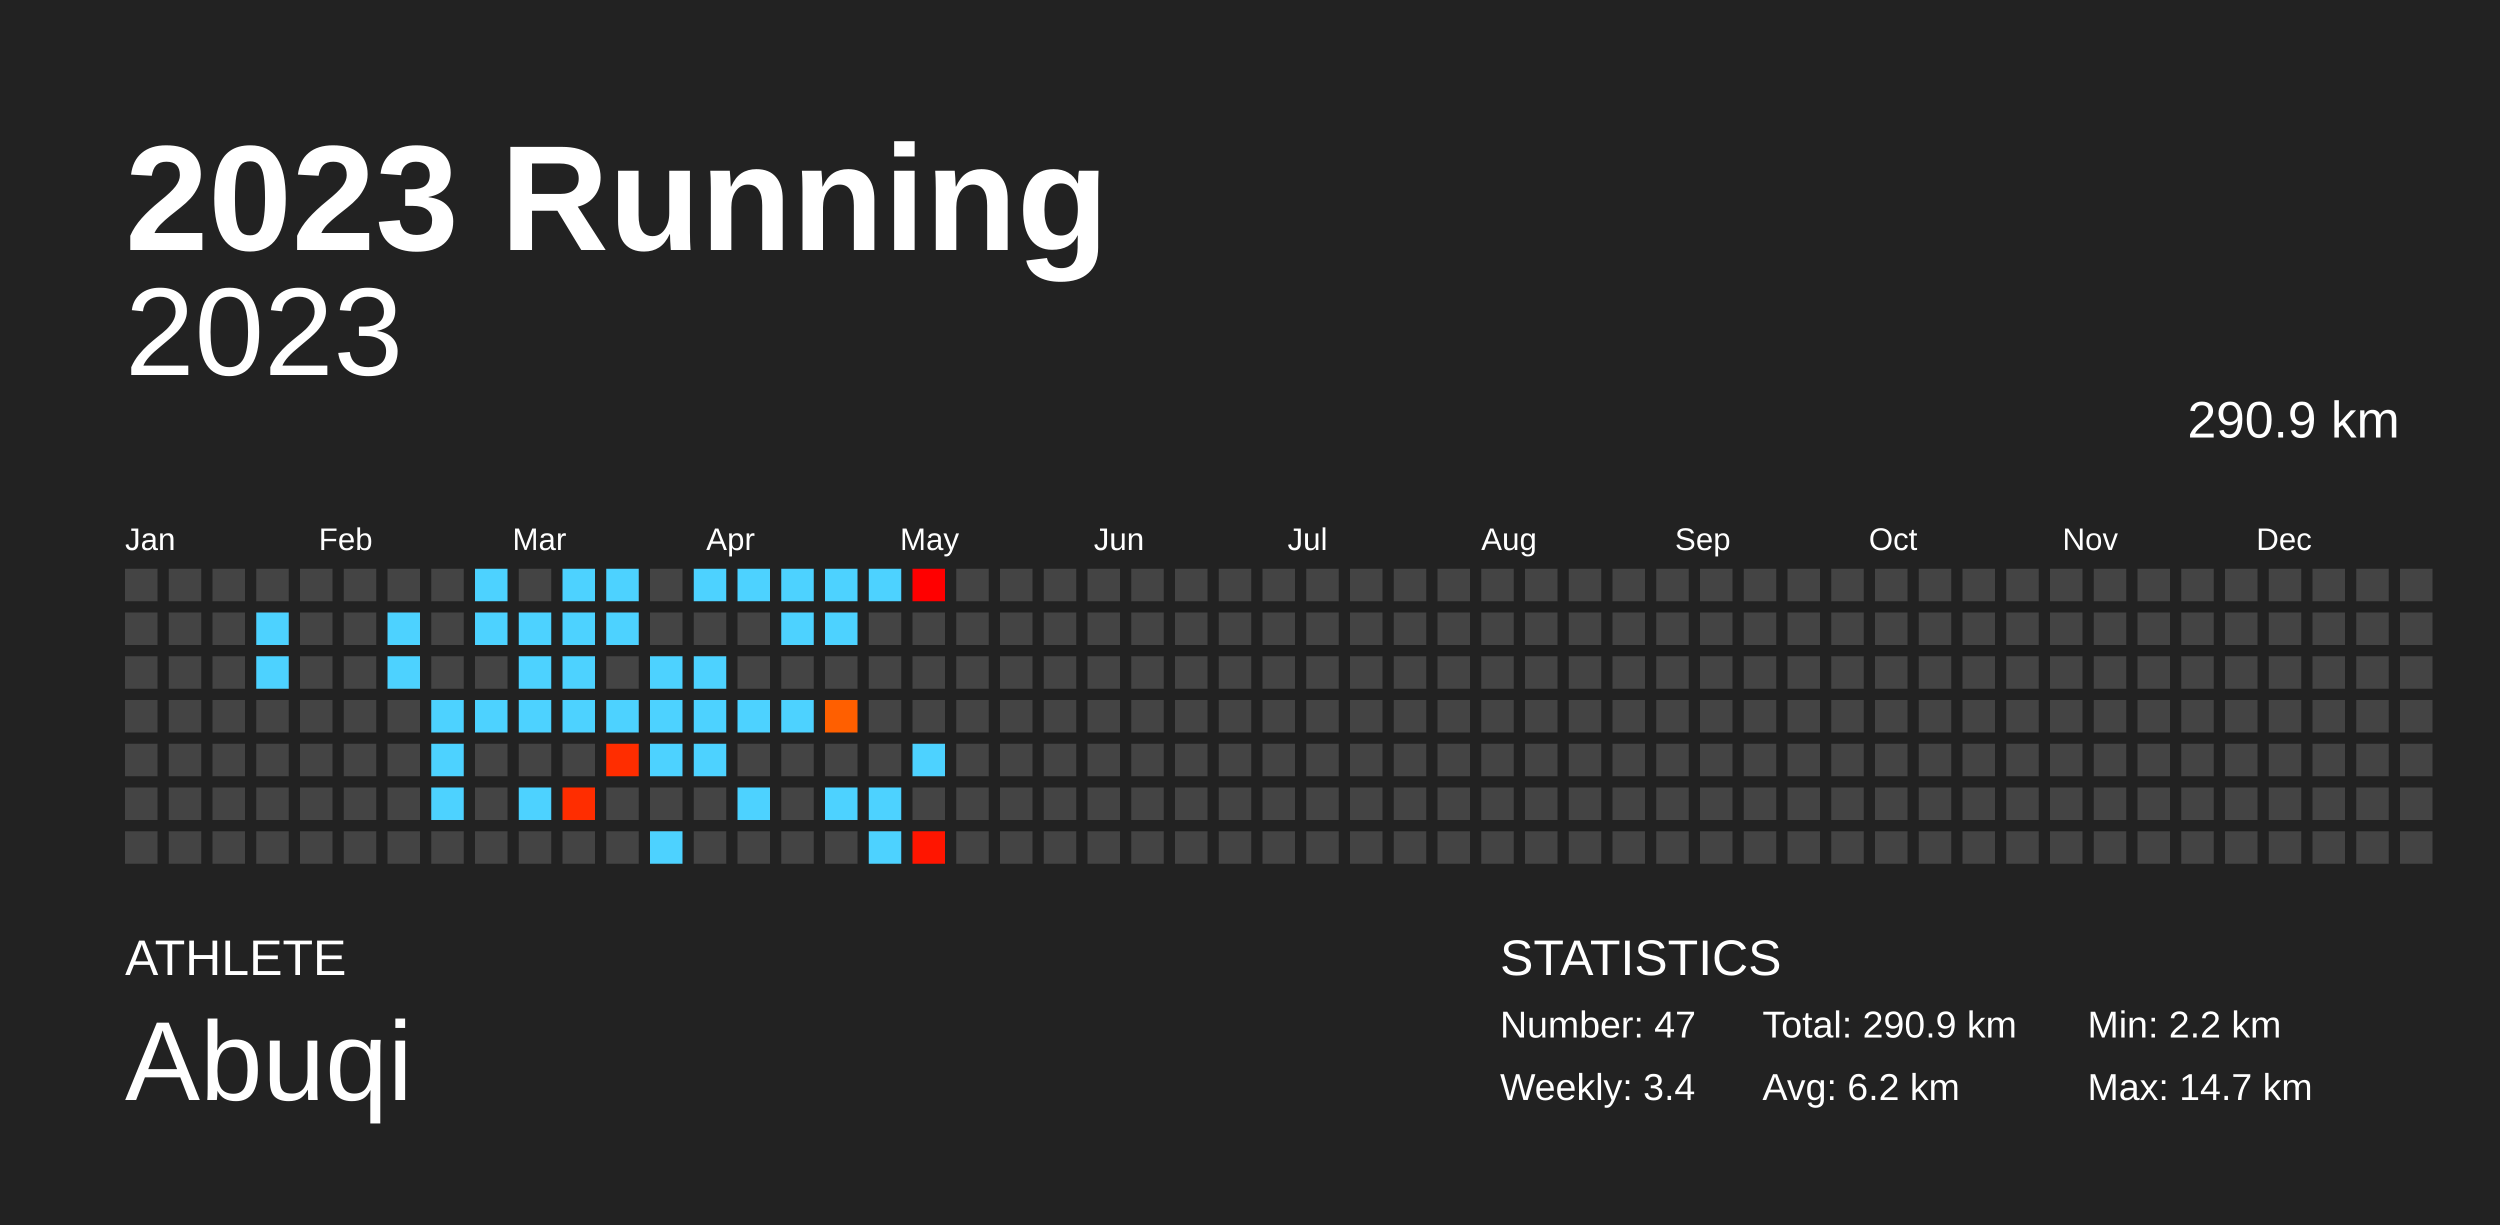
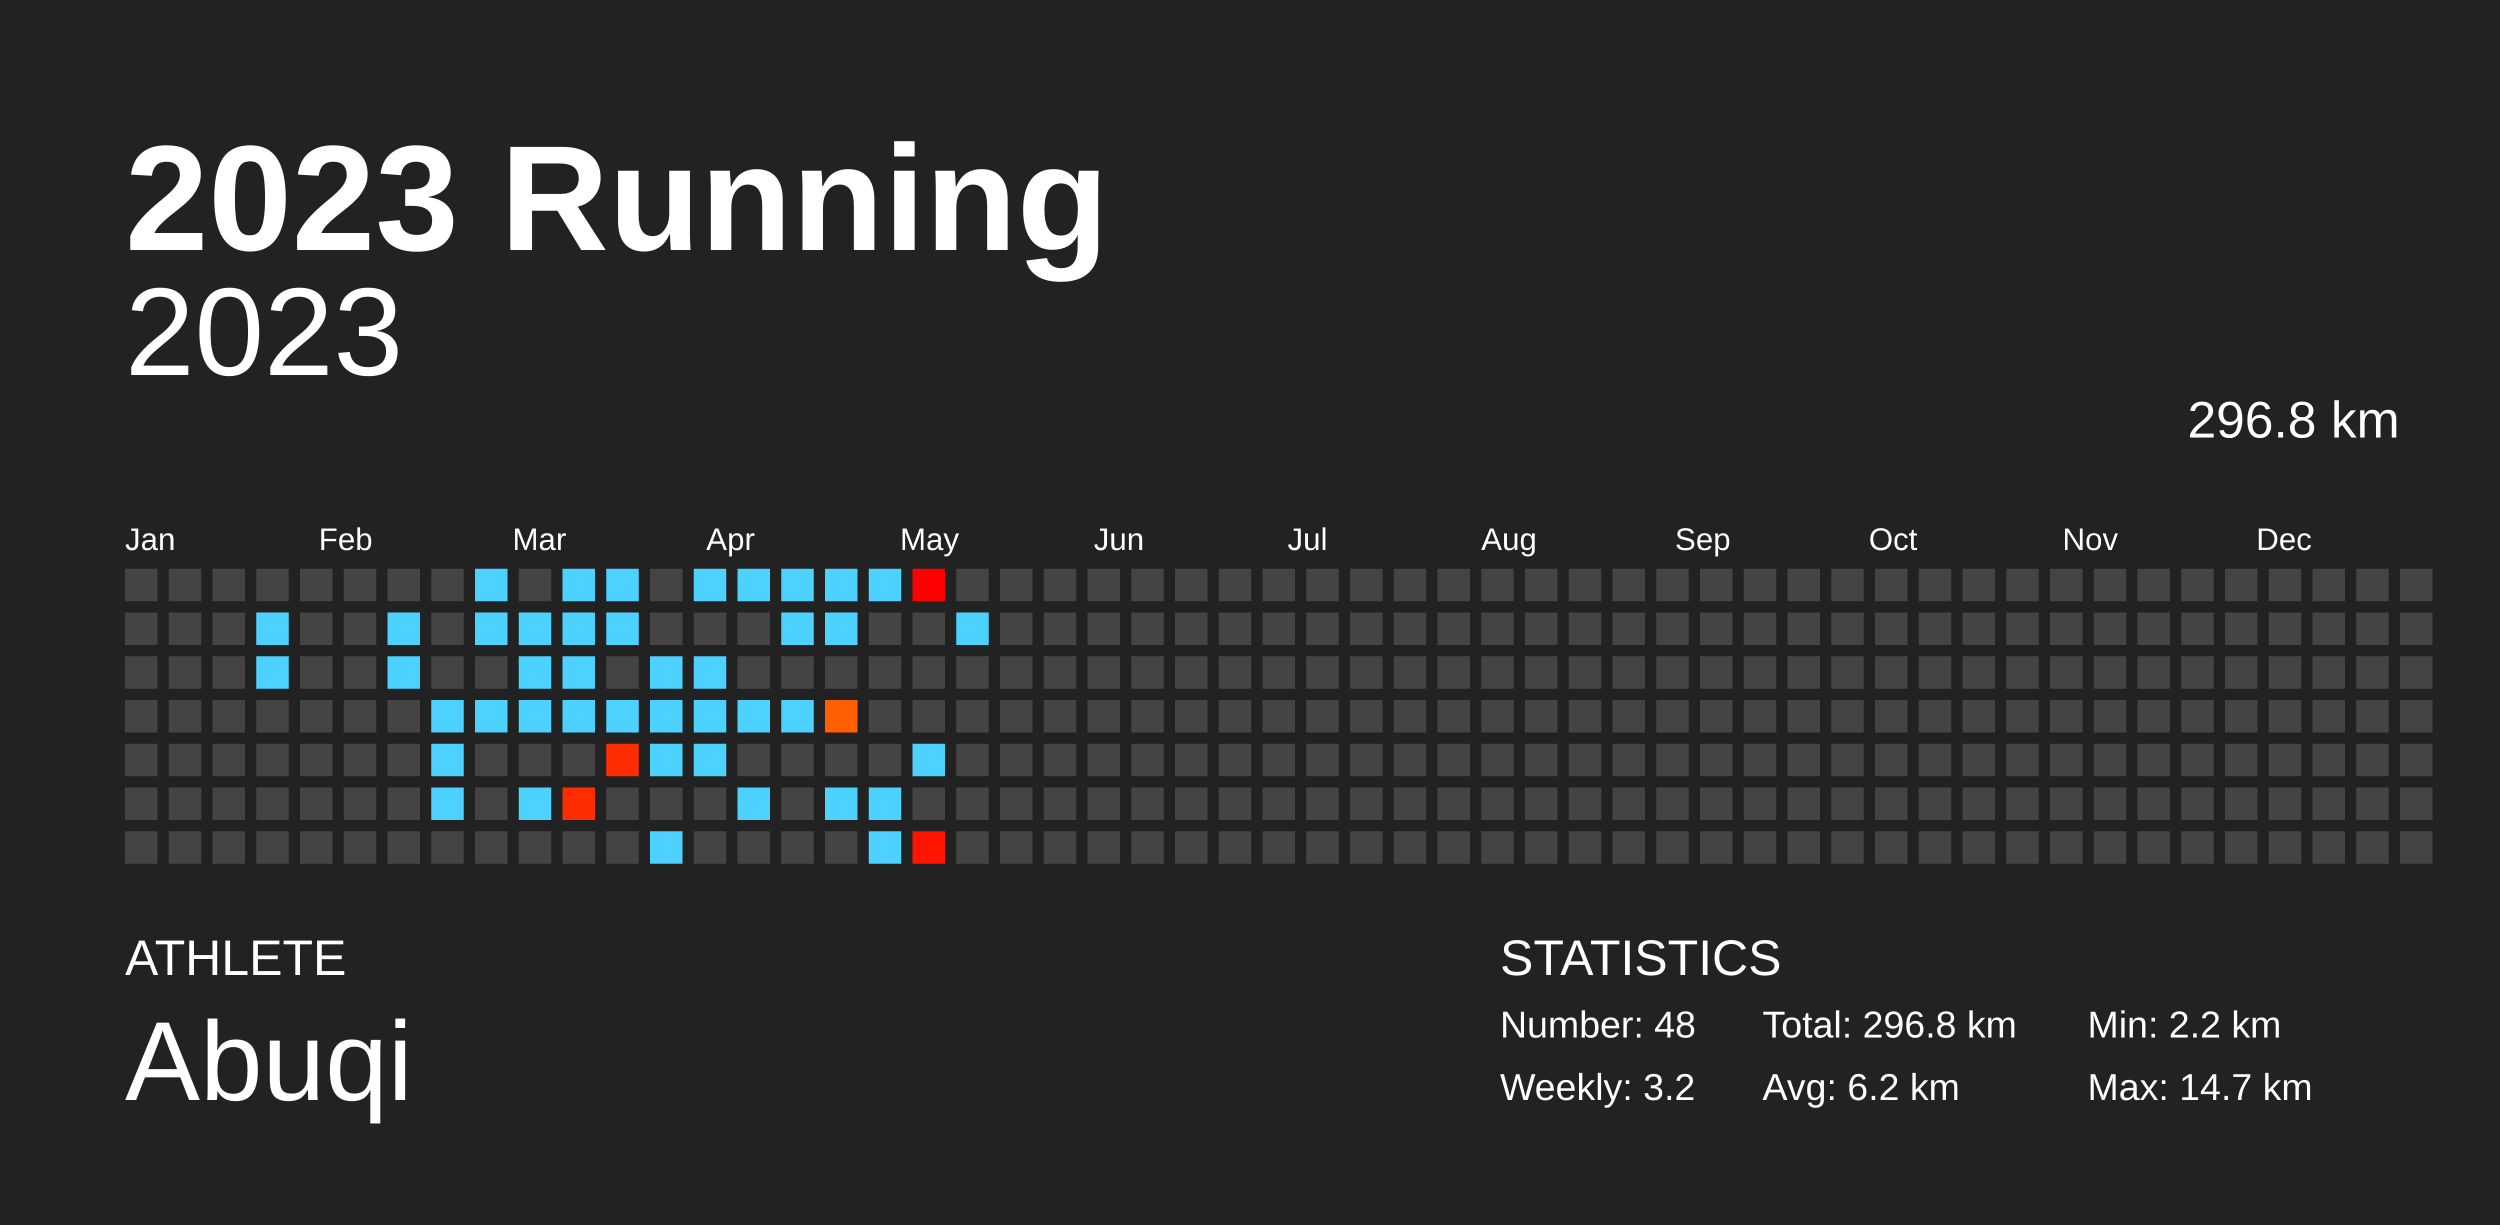
<svg xmlns="http://www.w3.org/2000/svg" baseProfile="full" height="98mm" version="1.1" viewBox="0,0,200,98" width="200mm">
  <defs />
  <rect fill="#222222" height="98" width="200" x="0" y="0" />
  <text fill="#FFFFFF" style="font-size:12px; font-family:Arial; font-weight:bold;" x="10" y="20">2023 Running</text>
  <text fill="#FFFFFF" style="font-size:4px; font-family:Arial" x="10" y="78">ATHLETE</text>
  <text fill="#FFFFFF" style="font-size:9px; font-family:Arial" x="10" y="88">Abuqi</text>
  <text fill="#FFFFFF" style="font-size:4px; font-family:Arial" x="120" y="78">STATISTICS</text>
-   <text fill="#FFFFFF" style="font-size:3px; font-family:Arial" x="120" y="83">Number: 47</text>
-   <text fill="#FFFFFF" style="font-size:3px; font-family:Arial" x="120" y="88">Weekly: 3.4</text>
-   <text fill="#FFFFFF" style="font-size:3px; font-family:Arial" x="141" y="83">Total: 290.9 km</text>
+   <text fill="#FFFFFF" style="font-size:3px; font-family:Arial" x="120" y="83">Number: 48</text>
+   <text fill="#FFFFFF" style="font-size:3px; font-family:Arial" x="120" y="88">Weekly: 3.2</text>
+   <text fill="#FFFFFF" style="font-size:3px; font-family:Arial" x="141" y="83">Total: 296.8 km</text>
  <text fill="#FFFFFF" style="font-size:3px; font-family:Arial" x="141" y="88">Avg: 6.2 km</text>
  <text fill="#FFFFFF" style="font-size:3px; font-family:Arial" x="167" y="83">Min: 2.2 km</text>
  <text fill="#FFFFFF" style="font-size:3px; font-family:Arial" x="167" y="88">Max: 14.7 km</text>
  <text alignment-baseline="hanging" fill="#FFFFFF" style="font-size:10.0px; font-family:Arial;" x="10" y="30">2023</text>
-   <text alignment-baseline="hanging" fill="#FFFFFF" style="font-size:4.125px; font-family:Arial;" x="175" y="35">290.9 km</text>
+   <text alignment-baseline="hanging" fill="#FFFFFF" style="font-size:4.125px; font-family:Arial;" x="175" y="35">296.8 km</text>
  <text fill="#FFFFFF" style="font-size:2.5px; font-family:Arial" x="10.0" y="44">Jan</text>
  <text fill="#FFFFFF" style="font-size:2.5px; font-family:Arial" x="25.5" y="44">Feb</text>
  <text fill="#FFFFFF" style="font-size:2.5px; font-family:Arial" x="41.0" y="44">Mar</text>
  <text fill="#FFFFFF" style="font-size:2.5px; font-family:Arial" x="56.5" y="44">Apr</text>
  <text fill="#FFFFFF" style="font-size:2.5px; font-family:Arial" x="72.0" y="44">May</text>
  <text fill="#FFFFFF" style="font-size:2.5px; font-family:Arial" x="87.5" y="44">Jun</text>
  <text fill="#FFFFFF" style="font-size:2.5px; font-family:Arial" x="103.0" y="44">Jul</text>
  <text fill="#FFFFFF" style="font-size:2.5px; font-family:Arial" x="118.5" y="44">Aug</text>
  <text fill="#FFFFFF" style="font-size:2.5px; font-family:Arial" x="134.0" y="44">Sep</text>
  <text fill="#FFFFFF" style="font-size:2.5px; font-family:Arial" x="149.5" y="44">Oct</text>
  <text fill="#FFFFFF" style="font-size:2.5px; font-family:Arial" x="165.0" y="44">Nov</text>
  <text fill="#FFFFFF" style="font-size:2.5px; font-family:Arial" x="180.5" y="44">Dec</text>
  <rect fill="#444444" height="2.6" width="2.6" x="10.0" y="45.5" />
  <rect fill="#444444" height="2.6" width="2.6" x="10.0" y="49.0" />
  <rect fill="#444444" height="2.6" width="2.6" x="10.0" y="52.5" />
  <rect fill="#444444" height="2.6" width="2.6" x="10.0" y="56.0" />
  <rect fill="#444444" height="2.6" width="2.6" x="10.0" y="59.5" />
  <rect fill="#444444" height="2.6" width="2.6" x="10.0" y="63.0" />
  <rect fill="#444444" height="2.6" width="2.6" x="10.0" y="66.5" />
  <rect fill="#444444" height="2.6" width="2.6" x="13.5" y="45.5" />
  <rect fill="#444444" height="2.6" width="2.6" x="13.5" y="49.0" />
  <rect fill="#444444" height="2.6" width="2.6" x="13.5" y="52.5" />
  <rect fill="#444444" height="2.6" width="2.6" x="13.5" y="56.0" />
  <rect fill="#444444" height="2.6" width="2.6" x="13.5" y="59.5" />
  <rect fill="#444444" height="2.6" width="2.6" x="13.5" y="63.0" />
  <rect fill="#444444" height="2.6" width="2.6" x="13.5" y="66.5" />
  <rect fill="#444444" height="2.6" width="2.6" x="17.0" y="45.5" />
  <rect fill="#444444" height="2.6" width="2.6" x="17.0" y="49.0" />
  <rect fill="#444444" height="2.6" width="2.6" x="17.0" y="52.5" />
  <rect fill="#444444" height="2.6" width="2.6" x="17.0" y="56.0" />
  <rect fill="#444444" height="2.6" width="2.6" x="17.0" y="59.5" />
  <rect fill="#444444" height="2.6" width="2.6" x="17.0" y="63.0" />
  <rect fill="#444444" height="2.6" width="2.6" x="17.0" y="66.5" />
  <rect fill="#444444" height="2.6" width="2.6" x="20.5" y="45.5" />
  <rect fill="#4dd2ff" height="2.6" width="2.6" x="20.5" y="49.0" />
  <rect fill="#4dd2ff" height="2.6" width="2.6" x="20.5" y="52.5" />
  <rect fill="#444444" height="2.6" width="2.6" x="20.5" y="56.0" />
  <rect fill="#444444" height="2.6" width="2.6" x="20.5" y="59.5" />
  <rect fill="#444444" height="2.6" width="2.6" x="20.5" y="63.0" />
  <rect fill="#444444" height="2.6" width="2.6" x="20.5" y="66.5" />
  <rect fill="#444444" height="2.6" width="2.6" x="24.0" y="45.5" />
  <rect fill="#444444" height="2.6" width="2.6" x="24.0" y="49.0" />
  <rect fill="#444444" height="2.6" width="2.6" x="24.0" y="52.5" />
  <rect fill="#444444" height="2.6" width="2.6" x="24.0" y="56.0" />
  <rect fill="#444444" height="2.6" width="2.6" x="24.0" y="59.5" />
  <rect fill="#444444" height="2.6" width="2.6" x="24.0" y="63.0" />
  <rect fill="#444444" height="2.6" width="2.6" x="24.0" y="66.5" />
  <rect fill="#444444" height="2.6" width="2.6" x="27.5" y="45.5" />
  <rect fill="#444444" height="2.6" width="2.6" x="27.5" y="49.0" />
  <rect fill="#444444" height="2.6" width="2.6" x="27.5" y="52.5" />
  <rect fill="#444444" height="2.6" width="2.6" x="27.5" y="56.0" />
  <rect fill="#444444" height="2.6" width="2.6" x="27.5" y="59.5" />
  <rect fill="#444444" height="2.6" width="2.6" x="27.5" y="63.0" />
  <rect fill="#444444" height="2.6" width="2.6" x="27.5" y="66.5" />
  <rect fill="#444444" height="2.6" width="2.6" x="31.0" y="45.5" />
  <rect fill="#4dd2ff" height="2.6" width="2.6" x="31.0" y="49.0" />
  <rect fill="#4dd2ff" height="2.6" width="2.6" x="31.0" y="52.5" />
  <rect fill="#444444" height="2.6" width="2.6" x="31.0" y="56.0" />
  <rect fill="#444444" height="2.6" width="2.6" x="31.0" y="59.5" />
  <rect fill="#444444" height="2.6" width="2.6" x="31.0" y="63.0" />
  <rect fill="#444444" height="2.6" width="2.6" x="31.0" y="66.5" />
  <rect fill="#444444" height="2.6" width="2.6" x="34.5" y="45.5" />
  <rect fill="#444444" height="2.6" width="2.6" x="34.5" y="49.0" />
  <rect fill="#444444" height="2.6" width="2.6" x="34.5" y="52.5" />
  <rect fill="#4dd2ff" height="2.6" width="2.6" x="34.5" y="56.0" />
  <rect fill="#4dd2ff" height="2.6" width="2.6" x="34.5" y="59.5" />
  <rect fill="#4dd2ff" height="2.6" width="2.6" x="34.5" y="63.0" />
  <rect fill="#444444" height="2.6" width="2.6" x="34.5" y="66.5" />
  <rect fill="#4dd2ff" height="2.6" width="2.6" x="38.0" y="45.5" />
  <rect fill="#4dd2ff" height="2.6" width="2.6" x="38.0" y="49.0" />
  <rect fill="#444444" height="2.6" width="2.6" x="38.0" y="52.5" />
  <rect fill="#4dd2ff" height="2.6" width="2.6" x="38.0" y="56.0" />
  <rect fill="#444444" height="2.6" width="2.6" x="38.0" y="59.5" />
  <rect fill="#444444" height="2.6" width="2.6" x="38.0" y="63.0" />
  <rect fill="#444444" height="2.6" width="2.6" x="38.0" y="66.5" />
  <rect fill="#444444" height="2.6" width="2.6" x="41.5" y="45.5" />
  <rect fill="#4dd2ff" height="2.6" width="2.6" x="41.5" y="49.0" />
  <rect fill="#4dd2ff" height="2.6" width="2.6" x="41.5" y="52.5" />
  <rect fill="#4dd2ff" height="2.6" width="2.6" x="41.5" y="56.0" />
  <rect fill="#444444" height="2.6" width="2.6" x="41.5" y="59.5" />
  <rect fill="#4dd2ff" height="2.6" width="2.6" x="41.5" y="63.0" />
  <rect fill="#444444" height="2.6" width="2.6" x="41.5" y="66.5" />
  <rect fill="#4dd2ff" height="2.6" width="2.6" x="45.0" y="45.5" />
  <rect fill="#4dd2ff" height="2.6" width="2.6" x="45.0" y="49.0" />
  <rect fill="#4dd2ff" height="2.6" width="2.6" x="45.0" y="52.5" />
  <rect fill="#4dd2ff" height="2.6" width="2.6" x="45.0" y="56.0" />
  <rect fill="#444444" height="2.6" width="2.6" x="45.0" y="59.5" />
  <rect fill="#ff2d00" height="2.6" width="2.6" x="45.0" y="63.0" />
  <rect fill="#444444" height="2.6" width="2.6" x="45.0" y="66.5" />
  <rect fill="#4dd2ff" height="2.6" width="2.6" x="48.5" y="45.5" />
  <rect fill="#4dd2ff" height="2.6" width="2.6" x="48.5" y="49.0" />
  <rect fill="#444444" height="2.6" width="2.6" x="48.5" y="52.5" />
  <rect fill="#4dd2ff" height="2.6" width="2.6" x="48.5" y="56.0" />
  <rect fill="#ff2d00" height="2.6" width="2.6" x="48.5" y="59.5" />
  <rect fill="#444444" height="2.6" width="2.6" x="48.5" y="63.0" />
  <rect fill="#444444" height="2.6" width="2.6" x="48.5" y="66.5" />
  <rect fill="#444444" height="2.6" width="2.6" x="52.0" y="45.5" />
  <rect fill="#444444" height="2.6" width="2.6" x="52.0" y="49.0" />
  <rect fill="#4dd2ff" height="2.6" width="2.6" x="52.0" y="52.5" />
  <rect fill="#4dd2ff" height="2.6" width="2.6" x="52.0" y="56.0" />
  <rect fill="#4dd2ff" height="2.6" width="2.6" x="52.0" y="59.5" />
  <rect fill="#444444" height="2.6" width="2.6" x="52.0" y="63.0" />
  <rect fill="#4dd2ff" height="2.6" width="2.6" x="52.0" y="66.5" />
  <rect fill="#4dd2ff" height="2.6" width="2.6" x="55.5" y="45.5" />
  <rect fill="#444444" height="2.6" width="2.6" x="55.5" y="49.0" />
  <rect fill="#4dd2ff" height="2.6" width="2.6" x="55.5" y="52.5" />
  <rect fill="#4dd2ff" height="2.6" width="2.6" x="55.5" y="56.0" />
  <rect fill="#4dd2ff" height="2.6" width="2.6" x="55.5" y="59.5" />
  <rect fill="#444444" height="2.6" width="2.6" x="55.5" y="63.0" />
  <rect fill="#444444" height="2.6" width="2.6" x="55.5" y="66.5" />
  <rect fill="#4dd2ff" height="2.6" width="2.6" x="59.0" y="45.5" />
  <rect fill="#444444" height="2.6" width="2.6" x="59.0" y="49.0" />
  <rect fill="#444444" height="2.6" width="2.6" x="59.0" y="52.5" />
  <rect fill="#4dd2ff" height="2.6" width="2.6" x="59.0" y="56.0" />
  <rect fill="#444444" height="2.6" width="2.6" x="59.0" y="59.5" />
  <rect fill="#4dd2ff" height="2.6" width="2.6" x="59.0" y="63.0" />
  <rect fill="#444444" height="2.6" width="2.6" x="59.0" y="66.5" />
  <rect fill="#4dd2ff" height="2.6" width="2.6" x="62.5" y="45.5" />
  <rect fill="#4dd2ff" height="2.6" width="2.6" x="62.5" y="49.0" />
  <rect fill="#444444" height="2.6" width="2.6" x="62.5" y="52.5" />
  <rect fill="#4dd2ff" height="2.6" width="2.6" x="62.5" y="56.0" />
  <rect fill="#444444" height="2.6" width="2.6" x="62.5" y="59.5" />
  <rect fill="#444444" height="2.6" width="2.6" x="62.5" y="63.0" />
  <rect fill="#444444" height="2.6" width="2.6" x="62.5" y="66.5" />
  <rect fill="#4dd2ff" height="2.6" width="2.6" x="66.0" y="45.5" />
  <rect fill="#4dd2ff" height="2.6" width="2.6" x="66.0" y="49.0" />
  <rect fill="#444444" height="2.6" width="2.6" x="66.0" y="52.5" />
  <rect fill="#ff5f00" height="2.6" width="2.6" x="66.0" y="56.0" />
  <rect fill="#444444" height="2.6" width="2.6" x="66.0" y="59.5" />
  <rect fill="#4dd2ff" height="2.6" width="2.6" x="66.0" y="63.0" />
  <rect fill="#444444" height="2.6" width="2.6" x="66.0" y="66.5" />
  <rect fill="#4dd2ff" height="2.6" width="2.6" x="69.5" y="45.5" />
  <rect fill="#444444" height="2.6" width="2.6" x="69.5" y="49.0" />
  <rect fill="#444444" height="2.6" width="2.6" x="69.5" y="52.5" />
  <rect fill="#444444" height="2.6" width="2.6" x="69.5" y="56.0" />
  <rect fill="#444444" height="2.6" width="2.6" x="69.5" y="59.5" />
  <rect fill="#4dd2ff" height="2.6" width="2.6" x="69.5" y="63.0" />
  <rect fill="#4dd2ff" height="2.6" width="2.6" x="69.5" y="66.5" />
  <rect fill="#ff0000" height="2.6" width="2.6" x="73.0" y="45.5" />
  <rect fill="#444444" height="2.6" width="2.6" x="73.0" y="49.0" />
  <rect fill="#444444" height="2.6" width="2.6" x="73.0" y="52.5" />
  <rect fill="#444444" height="2.6" width="2.6" x="73.0" y="56.0" />
  <rect fill="#4dd2ff" height="2.6" width="2.6" x="73.0" y="59.5" />
  <rect fill="#444444" height="2.6" width="2.6" x="73.0" y="63.0" />
  <rect fill="#ff1500" height="2.6" width="2.6" x="73.0" y="66.5" />
  <rect fill="#444444" height="2.6" width="2.6" x="76.5" y="45.5" />
-   <rect fill="#444444" height="2.6" width="2.6" x="76.5" y="49.0" />
+   <rect fill="#4dd2ff" height="2.6" width="2.6" x="76.5" y="49.0" />
  <rect fill="#444444" height="2.6" width="2.6" x="76.5" y="52.5" />
  <rect fill="#444444" height="2.6" width="2.6" x="76.5" y="56.0" />
  <rect fill="#444444" height="2.6" width="2.6" x="76.5" y="59.5" />
  <rect fill="#444444" height="2.6" width="2.6" x="76.5" y="63.0" />
  <rect fill="#444444" height="2.6" width="2.6" x="76.5" y="66.5" />
  <rect fill="#444444" height="2.6" width="2.6" x="80.0" y="45.5" />
  <rect fill="#444444" height="2.6" width="2.6" x="80.0" y="49.0" />
  <rect fill="#444444" height="2.6" width="2.6" x="80.0" y="52.5" />
  <rect fill="#444444" height="2.6" width="2.6" x="80.0" y="56.0" />
  <rect fill="#444444" height="2.6" width="2.6" x="80.0" y="59.5" />
  <rect fill="#444444" height="2.6" width="2.6" x="80.0" y="63.0" />
  <rect fill="#444444" height="2.6" width="2.6" x="80.0" y="66.5" />
  <rect fill="#444444" height="2.6" width="2.6" x="83.5" y="45.5" />
  <rect fill="#444444" height="2.6" width="2.6" x="83.5" y="49.0" />
  <rect fill="#444444" height="2.6" width="2.6" x="83.5" y="52.5" />
  <rect fill="#444444" height="2.6" width="2.6" x="83.5" y="56.0" />
  <rect fill="#444444" height="2.6" width="2.6" x="83.5" y="59.5" />
  <rect fill="#444444" height="2.6" width="2.6" x="83.5" y="63.0" />
  <rect fill="#444444" height="2.6" width="2.6" x="83.5" y="66.5" />
  <rect fill="#444444" height="2.6" width="2.6" x="87.0" y="45.5" />
  <rect fill="#444444" height="2.6" width="2.6" x="87.0" y="49.0" />
  <rect fill="#444444" height="2.6" width="2.6" x="87.0" y="52.5" />
  <rect fill="#444444" height="2.6" width="2.6" x="87.0" y="56.0" />
  <rect fill="#444444" height="2.6" width="2.6" x="87.0" y="59.5" />
  <rect fill="#444444" height="2.6" width="2.6" x="87.0" y="63.0" />
  <rect fill="#444444" height="2.6" width="2.6" x="87.0" y="66.5" />
  <rect fill="#444444" height="2.6" width="2.6" x="90.5" y="45.5" />
  <rect fill="#444444" height="2.6" width="2.6" x="90.5" y="49.0" />
  <rect fill="#444444" height="2.6" width="2.6" x="90.5" y="52.5" />
  <rect fill="#444444" height="2.6" width="2.6" x="90.5" y="56.0" />
  <rect fill="#444444" height="2.6" width="2.6" x="90.5" y="59.5" />
  <rect fill="#444444" height="2.6" width="2.6" x="90.5" y="63.0" />
  <rect fill="#444444" height="2.6" width="2.6" x="90.5" y="66.5" />
  <rect fill="#444444" height="2.6" width="2.6" x="94.0" y="45.5" />
  <rect fill="#444444" height="2.6" width="2.6" x="94.0" y="49.0" />
  <rect fill="#444444" height="2.6" width="2.6" x="94.0" y="52.5" />
  <rect fill="#444444" height="2.6" width="2.6" x="94.0" y="56.0" />
  <rect fill="#444444" height="2.6" width="2.6" x="94.0" y="59.5" />
  <rect fill="#444444" height="2.6" width="2.6" x="94.0" y="63.0" />
  <rect fill="#444444" height="2.6" width="2.6" x="94.0" y="66.5" />
  <rect fill="#444444" height="2.6" width="2.6" x="97.5" y="45.5" />
  <rect fill="#444444" height="2.6" width="2.6" x="97.5" y="49.0" />
  <rect fill="#444444" height="2.6" width="2.6" x="97.5" y="52.5" />
  <rect fill="#444444" height="2.6" width="2.6" x="97.5" y="56.0" />
  <rect fill="#444444" height="2.6" width="2.6" x="97.5" y="59.5" />
  <rect fill="#444444" height="2.6" width="2.6" x="97.5" y="63.0" />
  <rect fill="#444444" height="2.6" width="2.6" x="97.5" y="66.5" />
  <rect fill="#444444" height="2.6" width="2.6" x="101.0" y="45.5" />
  <rect fill="#444444" height="2.6" width="2.6" x="101.0" y="49.0" />
  <rect fill="#444444" height="2.6" width="2.6" x="101.0" y="52.5" />
  <rect fill="#444444" height="2.6" width="2.6" x="101.0" y="56.0" />
  <rect fill="#444444" height="2.6" width="2.6" x="101.0" y="59.5" />
  <rect fill="#444444" height="2.6" width="2.6" x="101.0" y="63.0" />
  <rect fill="#444444" height="2.6" width="2.6" x="101.0" y="66.5" />
  <rect fill="#444444" height="2.6" width="2.6" x="104.5" y="45.5" />
  <rect fill="#444444" height="2.6" width="2.6" x="104.5" y="49.0" />
  <rect fill="#444444" height="2.6" width="2.6" x="104.5" y="52.5" />
  <rect fill="#444444" height="2.6" width="2.6" x="104.5" y="56.0" />
  <rect fill="#444444" height="2.6" width="2.6" x="104.5" y="59.5" />
  <rect fill="#444444" height="2.6" width="2.6" x="104.5" y="63.0" />
  <rect fill="#444444" height="2.6" width="2.6" x="104.5" y="66.5" />
  <rect fill="#444444" height="2.6" width="2.6" x="108.0" y="45.5" />
  <rect fill="#444444" height="2.6" width="2.6" x="108.0" y="49.0" />
  <rect fill="#444444" height="2.6" width="2.6" x="108.0" y="52.5" />
  <rect fill="#444444" height="2.6" width="2.6" x="108.0" y="56.0" />
  <rect fill="#444444" height="2.6" width="2.6" x="108.0" y="59.5" />
  <rect fill="#444444" height="2.6" width="2.6" x="108.0" y="63.0" />
  <rect fill="#444444" height="2.6" width="2.6" x="108.0" y="66.5" />
  <rect fill="#444444" height="2.6" width="2.6" x="111.5" y="45.5" />
  <rect fill="#444444" height="2.6" width="2.6" x="111.5" y="49.0" />
  <rect fill="#444444" height="2.6" width="2.6" x="111.5" y="52.5" />
  <rect fill="#444444" height="2.6" width="2.6" x="111.5" y="56.0" />
  <rect fill="#444444" height="2.6" width="2.6" x="111.5" y="59.5" />
  <rect fill="#444444" height="2.6" width="2.6" x="111.5" y="63.0" />
  <rect fill="#444444" height="2.6" width="2.6" x="111.5" y="66.5" />
  <rect fill="#444444" height="2.6" width="2.6" x="115.0" y="45.5" />
  <rect fill="#444444" height="2.6" width="2.6" x="115.0" y="49.0" />
  <rect fill="#444444" height="2.6" width="2.6" x="115.0" y="52.5" />
  <rect fill="#444444" height="2.6" width="2.6" x="115.0" y="56.0" />
  <rect fill="#444444" height="2.6" width="2.6" x="115.0" y="59.5" />
  <rect fill="#444444" height="2.6" width="2.6" x="115.0" y="63.0" />
  <rect fill="#444444" height="2.6" width="2.6" x="115.0" y="66.5" />
  <rect fill="#444444" height="2.6" width="2.6" x="118.5" y="45.5" />
  <rect fill="#444444" height="2.6" width="2.6" x="118.5" y="49.0" />
  <rect fill="#444444" height="2.6" width="2.6" x="118.5" y="52.5" />
  <rect fill="#444444" height="2.6" width="2.6" x="118.5" y="56.0" />
  <rect fill="#444444" height="2.6" width="2.6" x="118.5" y="59.5" />
  <rect fill="#444444" height="2.6" width="2.6" x="118.5" y="63.0" />
  <rect fill="#444444" height="2.6" width="2.6" x="118.5" y="66.5" />
  <rect fill="#444444" height="2.6" width="2.6" x="122.0" y="45.5" />
  <rect fill="#444444" height="2.6" width="2.6" x="122.0" y="49.0" />
  <rect fill="#444444" height="2.6" width="2.6" x="122.0" y="52.5" />
  <rect fill="#444444" height="2.6" width="2.6" x="122.0" y="56.0" />
  <rect fill="#444444" height="2.6" width="2.6" x="122.0" y="59.5" />
  <rect fill="#444444" height="2.6" width="2.6" x="122.0" y="63.0" />
  <rect fill="#444444" height="2.6" width="2.6" x="122.0" y="66.5" />
  <rect fill="#444444" height="2.6" width="2.6" x="125.5" y="45.5" />
  <rect fill="#444444" height="2.6" width="2.6" x="125.5" y="49.0" />
  <rect fill="#444444" height="2.6" width="2.6" x="125.5" y="52.5" />
  <rect fill="#444444" height="2.6" width="2.6" x="125.5" y="56.0" />
  <rect fill="#444444" height="2.6" width="2.6" x="125.5" y="59.5" />
  <rect fill="#444444" height="2.6" width="2.6" x="125.5" y="63.0" />
  <rect fill="#444444" height="2.6" width="2.6" x="125.5" y="66.5" />
  <rect fill="#444444" height="2.6" width="2.6" x="129.0" y="45.5" />
  <rect fill="#444444" height="2.6" width="2.6" x="129.0" y="49.0" />
  <rect fill="#444444" height="2.6" width="2.6" x="129.0" y="52.5" />
  <rect fill="#444444" height="2.6" width="2.6" x="129.0" y="56.0" />
  <rect fill="#444444" height="2.6" width="2.6" x="129.0" y="59.5" />
  <rect fill="#444444" height="2.6" width="2.6" x="129.0" y="63.0" />
  <rect fill="#444444" height="2.6" width="2.6" x="129.0" y="66.5" />
  <rect fill="#444444" height="2.6" width="2.6" x="132.5" y="45.5" />
  <rect fill="#444444" height="2.6" width="2.6" x="132.5" y="49.0" />
  <rect fill="#444444" height="2.6" width="2.6" x="132.5" y="52.5" />
  <rect fill="#444444" height="2.6" width="2.6" x="132.5" y="56.0" />
  <rect fill="#444444" height="2.6" width="2.6" x="132.5" y="59.5" />
  <rect fill="#444444" height="2.6" width="2.6" x="132.5" y="63.0" />
  <rect fill="#444444" height="2.6" width="2.6" x="132.5" y="66.5" />
  <rect fill="#444444" height="2.6" width="2.6" x="136.0" y="45.5" />
  <rect fill="#444444" height="2.6" width="2.6" x="136.0" y="49.0" />
  <rect fill="#444444" height="2.6" width="2.6" x="136.0" y="52.5" />
  <rect fill="#444444" height="2.6" width="2.6" x="136.0" y="56.0" />
  <rect fill="#444444" height="2.6" width="2.6" x="136.0" y="59.5" />
  <rect fill="#444444" height="2.6" width="2.6" x="136.0" y="63.0" />
  <rect fill="#444444" height="2.6" width="2.6" x="136.0" y="66.5" />
  <rect fill="#444444" height="2.6" width="2.6" x="139.5" y="45.5" />
  <rect fill="#444444" height="2.6" width="2.6" x="139.5" y="49.0" />
  <rect fill="#444444" height="2.6" width="2.6" x="139.5" y="52.5" />
  <rect fill="#444444" height="2.6" width="2.6" x="139.5" y="56.0" />
  <rect fill="#444444" height="2.6" width="2.6" x="139.5" y="59.5" />
  <rect fill="#444444" height="2.6" width="2.6" x="139.5" y="63.0" />
  <rect fill="#444444" height="2.6" width="2.6" x="139.5" y="66.5" />
  <rect fill="#444444" height="2.6" width="2.6" x="143.0" y="45.5" />
  <rect fill="#444444" height="2.6" width="2.6" x="143.0" y="49.0" />
  <rect fill="#444444" height="2.6" width="2.6" x="143.0" y="52.5" />
  <rect fill="#444444" height="2.6" width="2.6" x="143.0" y="56.0" />
  <rect fill="#444444" height="2.6" width="2.6" x="143.0" y="59.5" />
  <rect fill="#444444" height="2.6" width="2.6" x="143.0" y="63.0" />
  <rect fill="#444444" height="2.6" width="2.6" x="143.0" y="66.5" />
  <rect fill="#444444" height="2.6" width="2.6" x="146.5" y="45.5" />
  <rect fill="#444444" height="2.6" width="2.6" x="146.5" y="49.0" />
  <rect fill="#444444" height="2.6" width="2.6" x="146.5" y="52.5" />
  <rect fill="#444444" height="2.6" width="2.6" x="146.5" y="56.0" />
  <rect fill="#444444" height="2.6" width="2.6" x="146.5" y="59.5" />
  <rect fill="#444444" height="2.6" width="2.6" x="146.5" y="63.0" />
  <rect fill="#444444" height="2.6" width="2.6" x="146.5" y="66.5" />
  <rect fill="#444444" height="2.6" width="2.6" x="150.0" y="45.5" />
  <rect fill="#444444" height="2.6" width="2.6" x="150.0" y="49.0" />
  <rect fill="#444444" height="2.6" width="2.6" x="150.0" y="52.5" />
  <rect fill="#444444" height="2.6" width="2.6" x="150.0" y="56.0" />
  <rect fill="#444444" height="2.6" width="2.6" x="150.0" y="59.5" />
  <rect fill="#444444" height="2.6" width="2.6" x="150.0" y="63.0" />
  <rect fill="#444444" height="2.6" width="2.6" x="150.0" y="66.5" />
  <rect fill="#444444" height="2.6" width="2.6" x="153.5" y="45.5" />
  <rect fill="#444444" height="2.6" width="2.6" x="153.5" y="49.0" />
  <rect fill="#444444" height="2.6" width="2.6" x="153.5" y="52.5" />
  <rect fill="#444444" height="2.6" width="2.6" x="153.5" y="56.0" />
  <rect fill="#444444" height="2.6" width="2.6" x="153.5" y="59.5" />
  <rect fill="#444444" height="2.6" width="2.6" x="153.5" y="63.0" />
  <rect fill="#444444" height="2.6" width="2.6" x="153.5" y="66.5" />
  <rect fill="#444444" height="2.6" width="2.6" x="157.0" y="45.5" />
  <rect fill="#444444" height="2.6" width="2.6" x="157.0" y="49.0" />
  <rect fill="#444444" height="2.6" width="2.6" x="157.0" y="52.5" />
  <rect fill="#444444" height="2.6" width="2.6" x="157.0" y="56.0" />
  <rect fill="#444444" height="2.6" width="2.6" x="157.0" y="59.5" />
  <rect fill="#444444" height="2.6" width="2.6" x="157.0" y="63.0" />
  <rect fill="#444444" height="2.6" width="2.6" x="157.0" y="66.5" />
  <rect fill="#444444" height="2.6" width="2.6" x="160.5" y="45.5" />
  <rect fill="#444444" height="2.6" width="2.6" x="160.5" y="49.0" />
  <rect fill="#444444" height="2.6" width="2.6" x="160.5" y="52.5" />
  <rect fill="#444444" height="2.6" width="2.6" x="160.5" y="56.0" />
  <rect fill="#444444" height="2.6" width="2.6" x="160.5" y="59.5" />
  <rect fill="#444444" height="2.6" width="2.6" x="160.5" y="63.0" />
  <rect fill="#444444" height="2.6" width="2.6" x="160.5" y="66.5" />
  <rect fill="#444444" height="2.6" width="2.6" x="164.0" y="45.5" />
  <rect fill="#444444" height="2.6" width="2.6" x="164.0" y="49.0" />
  <rect fill="#444444" height="2.6" width="2.6" x="164.0" y="52.5" />
  <rect fill="#444444" height="2.6" width="2.6" x="164.0" y="56.0" />
  <rect fill="#444444" height="2.6" width="2.6" x="164.0" y="59.5" />
  <rect fill="#444444" height="2.6" width="2.6" x="164.0" y="63.0" />
  <rect fill="#444444" height="2.6" width="2.6" x="164.0" y="66.5" />
  <rect fill="#444444" height="2.6" width="2.6" x="167.5" y="45.5" />
  <rect fill="#444444" height="2.6" width="2.6" x="167.5" y="49.0" />
  <rect fill="#444444" height="2.6" width="2.6" x="167.5" y="52.5" />
  <rect fill="#444444" height="2.6" width="2.6" x="167.5" y="56.0" />
  <rect fill="#444444" height="2.6" width="2.6" x="167.5" y="59.5" />
  <rect fill="#444444" height="2.6" width="2.6" x="167.5" y="63.0" />
  <rect fill="#444444" height="2.6" width="2.6" x="167.5" y="66.5" />
  <rect fill="#444444" height="2.6" width="2.6" x="171.0" y="45.5" />
  <rect fill="#444444" height="2.6" width="2.6" x="171.0" y="49.0" />
  <rect fill="#444444" height="2.6" width="2.6" x="171.0" y="52.5" />
  <rect fill="#444444" height="2.6" width="2.6" x="171.0" y="56.0" />
  <rect fill="#444444" height="2.6" width="2.6" x="171.0" y="59.5" />
  <rect fill="#444444" height="2.6" width="2.6" x="171.0" y="63.0" />
  <rect fill="#444444" height="2.6" width="2.6" x="171.0" y="66.5" />
  <rect fill="#444444" height="2.6" width="2.6" x="174.5" y="45.5" />
  <rect fill="#444444" height="2.6" width="2.6" x="174.5" y="49.0" />
  <rect fill="#444444" height="2.6" width="2.6" x="174.5" y="52.5" />
  <rect fill="#444444" height="2.6" width="2.6" x="174.5" y="56.0" />
  <rect fill="#444444" height="2.6" width="2.6" x="174.5" y="59.5" />
  <rect fill="#444444" height="2.6" width="2.6" x="174.5" y="63.0" />
  <rect fill="#444444" height="2.6" width="2.6" x="174.5" y="66.5" />
  <rect fill="#444444" height="2.6" width="2.6" x="178.0" y="45.5" />
  <rect fill="#444444" height="2.6" width="2.6" x="178.0" y="49.0" />
  <rect fill="#444444" height="2.6" width="2.6" x="178.0" y="52.5" />
  <rect fill="#444444" height="2.6" width="2.6" x="178.0" y="56.0" />
  <rect fill="#444444" height="2.6" width="2.6" x="178.0" y="59.5" />
  <rect fill="#444444" height="2.6" width="2.6" x="178.0" y="63.0" />
  <rect fill="#444444" height="2.6" width="2.6" x="178.0" y="66.5" />
  <rect fill="#444444" height="2.6" width="2.6" x="181.5" y="45.5" />
  <rect fill="#444444" height="2.6" width="2.6" x="181.5" y="49.0" />
  <rect fill="#444444" height="2.6" width="2.6" x="181.5" y="52.5" />
  <rect fill="#444444" height="2.6" width="2.6" x="181.5" y="56.0" />
  <rect fill="#444444" height="2.6" width="2.6" x="181.5" y="59.5" />
  <rect fill="#444444" height="2.6" width="2.6" x="181.5" y="63.0" />
  <rect fill="#444444" height="2.6" width="2.6" x="181.5" y="66.5" />
  <rect fill="#444444" height="2.6" width="2.6" x="185.0" y="45.5" />
  <rect fill="#444444" height="2.6" width="2.6" x="185.0" y="49.0" />
  <rect fill="#444444" height="2.6" width="2.6" x="185.0" y="52.5" />
  <rect fill="#444444" height="2.6" width="2.6" x="185.0" y="56.0" />
  <rect fill="#444444" height="2.6" width="2.6" x="185.0" y="59.5" />
  <rect fill="#444444" height="2.6" width="2.6" x="185.0" y="63.0" />
  <rect fill="#444444" height="2.6" width="2.6" x="185.0" y="66.5" />
  <rect fill="#444444" height="2.6" width="2.6" x="188.5" y="45.5" />
  <rect fill="#444444" height="2.6" width="2.6" x="188.5" y="49.0" />
  <rect fill="#444444" height="2.6" width="2.6" x="188.5" y="52.5" />
  <rect fill="#444444" height="2.6" width="2.6" x="188.5" y="56.0" />
  <rect fill="#444444" height="2.6" width="2.6" x="188.5" y="59.5" />
  <rect fill="#444444" height="2.6" width="2.6" x="188.5" y="63.0" />
  <rect fill="#444444" height="2.6" width="2.6" x="188.5" y="66.5" />
  <rect fill="#444444" height="2.6" width="2.6" x="192.0" y="45.5" />
  <rect fill="#444444" height="2.6" width="2.6" x="192.0" y="49.0" />
  <rect fill="#444444" height="2.6" width="2.6" x="192.0" y="52.5" />
  <rect fill="#444444" height="2.6" width="2.6" x="192.0" y="56.0" />
  <rect fill="#444444" height="2.6" width="2.6" x="192.0" y="59.5" />
  <rect fill="#444444" height="2.6" width="2.6" x="192.0" y="63.0" />
  <rect fill="#444444" height="2.6" width="2.6" x="192.0" y="66.5" />
</svg>
